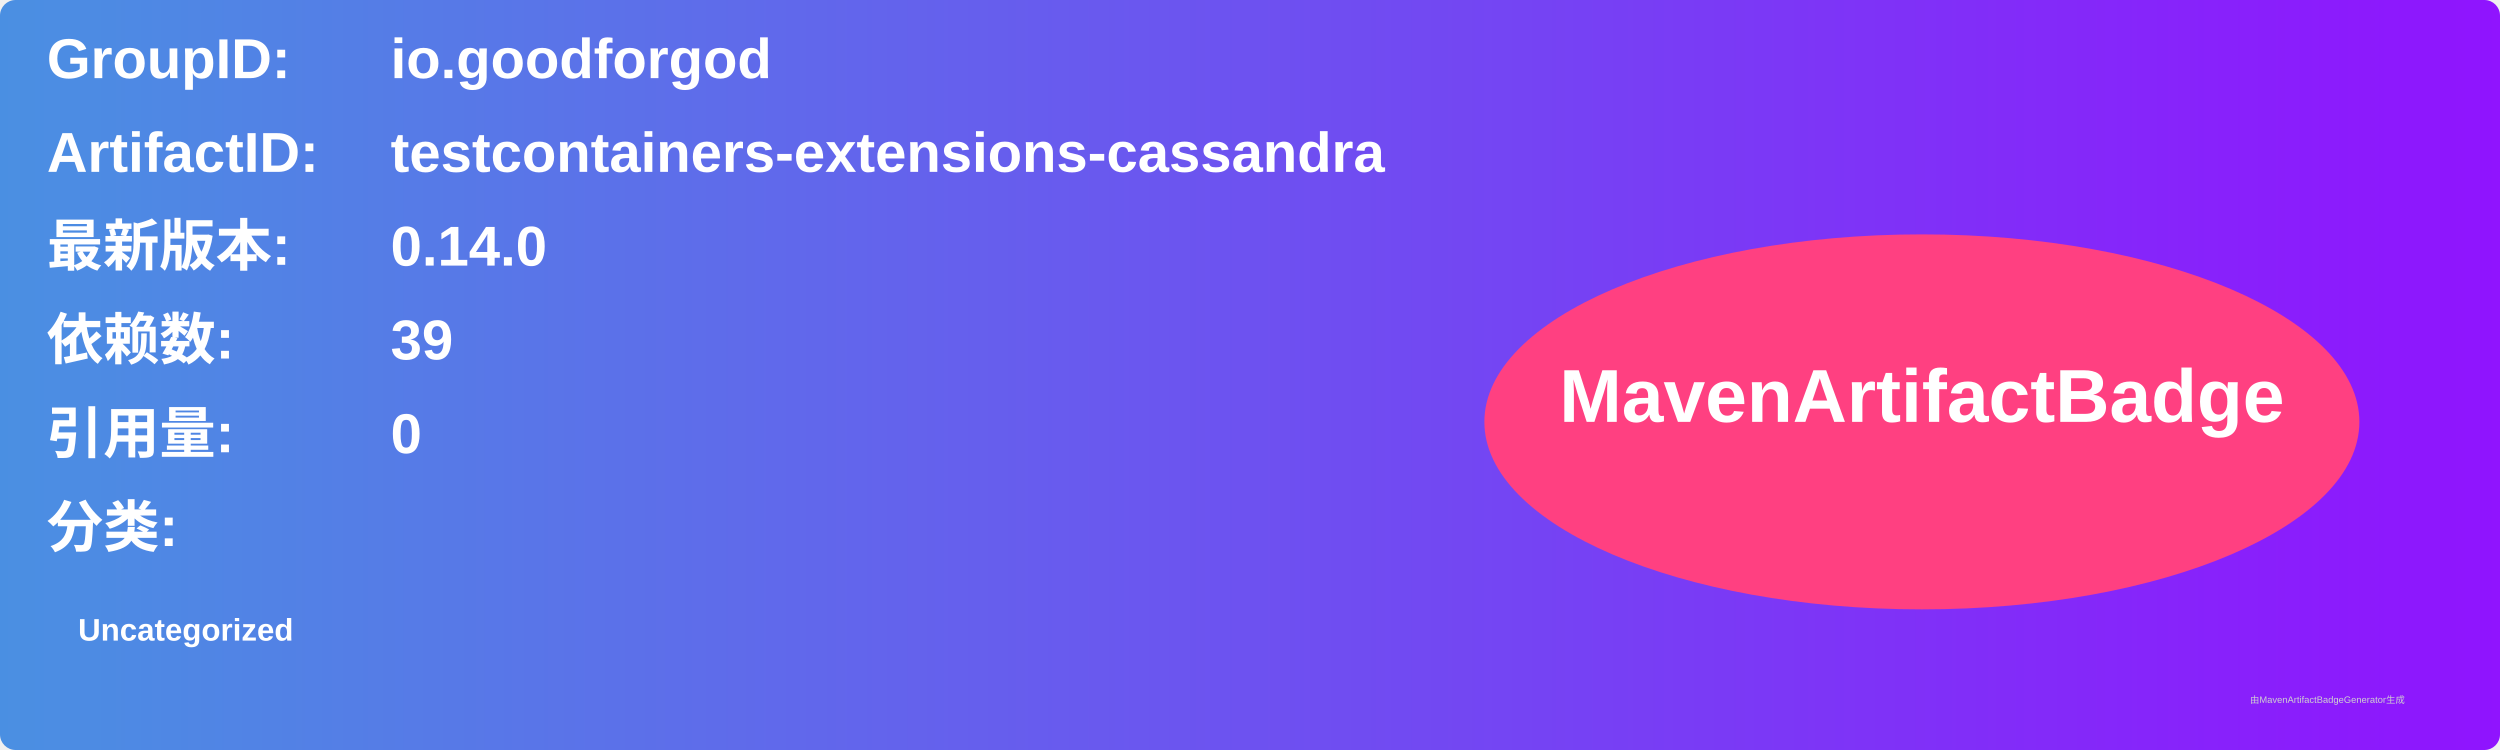
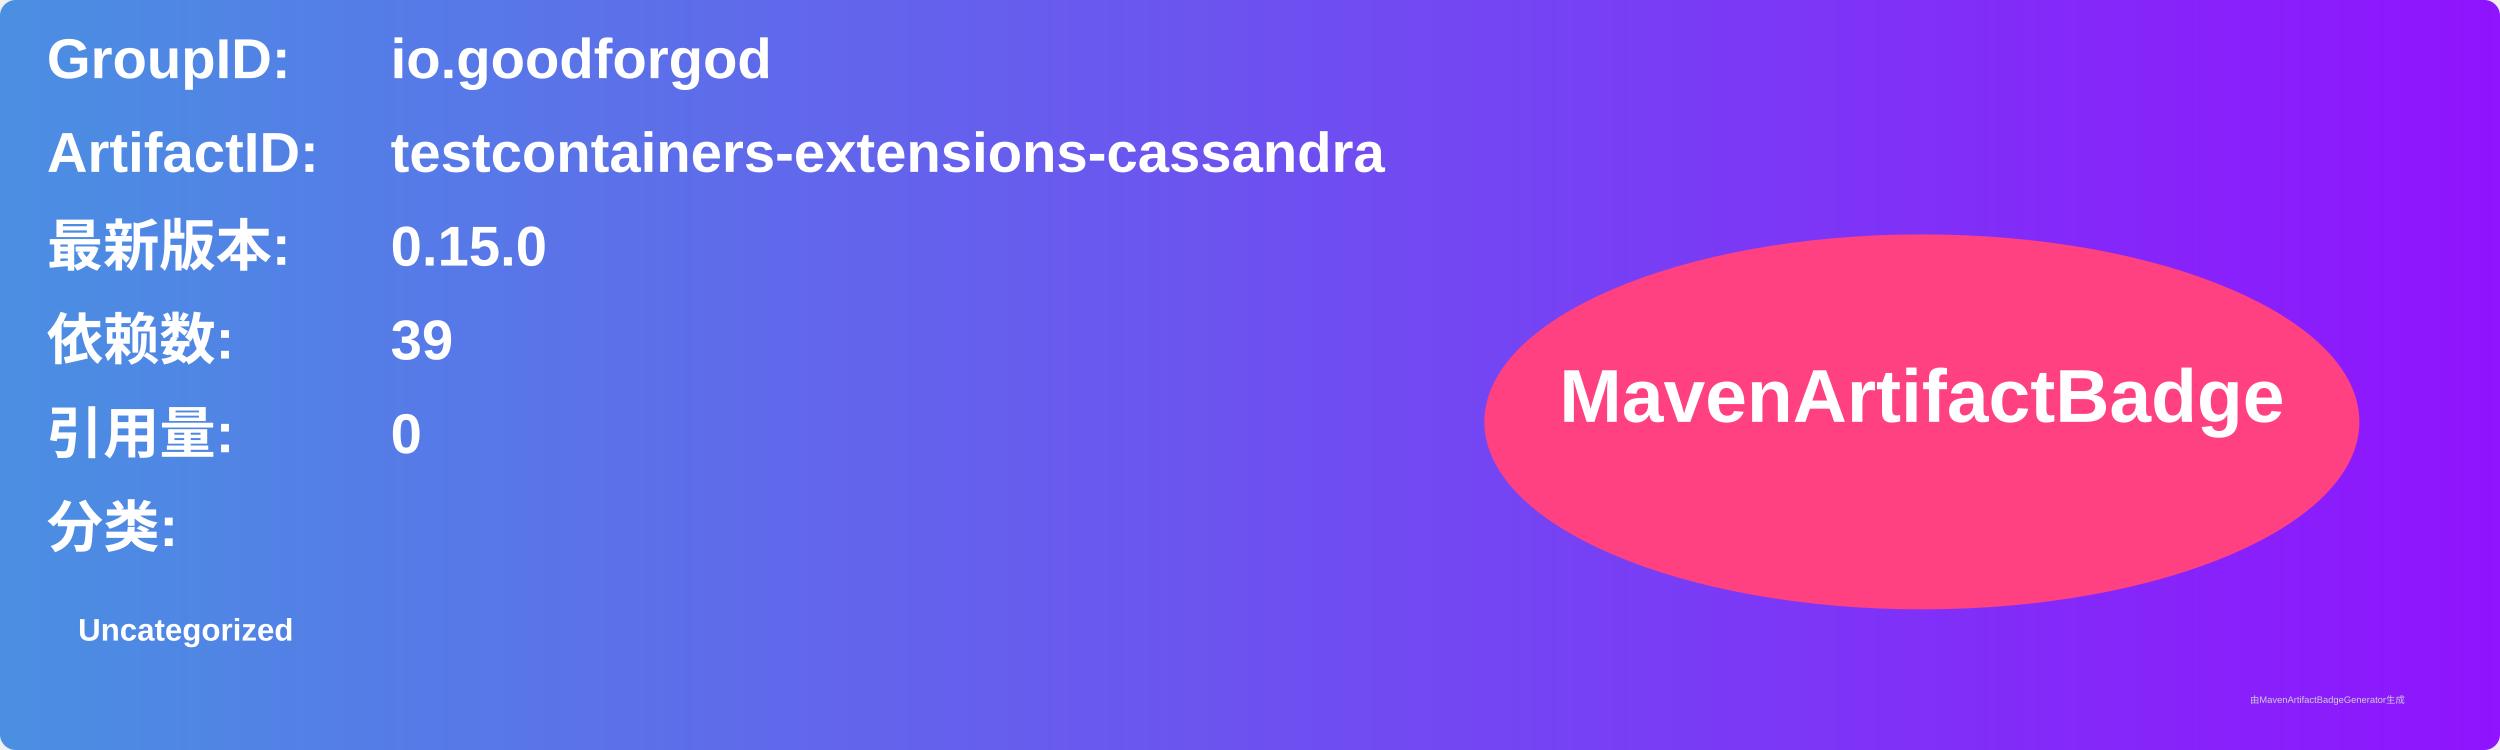
<svg xmlns="http://www.w3.org/2000/svg" width="800" height="240" viewBox="0 0 800 240">
  <linearGradient id="grad" x1="0%" y1="0%" x2="100%" y2="0%">
    <stop offset="0%" stop-color="#4a90e2" />
    <stop offset="100%" stop-color="#9013fe" />
  </linearGradient>
  <rect width="100%" height="100%" rx="5" ry="5" fill="url(#grad)" />
  <g transform="translate(15, 15)">
    <text x="0" y="10" font-family="Arial" font-size="18" fill="white" font-weight="bold" width="260">GroupID:</text>
    <text x="110" y="10" font-family="Arial" font-size="18" fill="white" font-weight="bold" width="460">io.goodforgod</text>
    <text x="0" y="40" font-family="Arial" font-size="18" fill="white" font-weight="bold" width="260">ArtifactID:</text>
    <text x="110" y="40" font-family="Arial" font-size="18" fill="white" font-weight="bold" width="460">testcontainers-extensions-cassandra</text>
    <text x="0" y="70" font-family="Arial" font-size="18" fill="white" font-weight="bold">最新版本:</text>
    <text x="110" y="70" font-family="Arial" font-size="18" fill="white" font-weight="bold">
-       <tspan font-weight="bold">0.14.0</tspan>
+       <tspan font-weight="bold">0.15.0</tspan>
    </text>
    <text x="0" y="100" font-family="Arial" font-size="18" fill="white" font-weight="bold">依赖数: </text>
    <text x="110" y="100" font-family="Arial" font-size="18" fill="white">
      <tspan font-weight="bold">39</tspan>
    </text>
    <text x="0" y="130" font-family="Arial" font-size="18" fill="white" font-weight="bold">引用量: </text>
    <text x="110" y="130" font-family="Arial" font-size="18" fill="white">
      <tspan font-weight="bold">0</tspan>
    </text>
    <text x="0" y="160" font-family="Arial" font-size="18" fill="white" font-weight="bold">分类:</text>
    <text x="10" y="190" font-family="Arial" font-size="10" fill="white">
      <tspan font-weight="bold">Uncategorized</tspan>
    </text>
    <ellipse cx="600" cy="120" rx="140" ry="60" fill="#ff4081" />
    <text x="600" y="120" text-anchor="middle" font-family="Arial" font-size="24" fill="white" font-weight="bold">MavenArtifactBadge</text>
  </g>
  <text x="720" y="225" font-family="Arial" font-size="3" fill="#d0d0d0">由MavenArtifactBadgeGenerator生成</text>
</svg>
